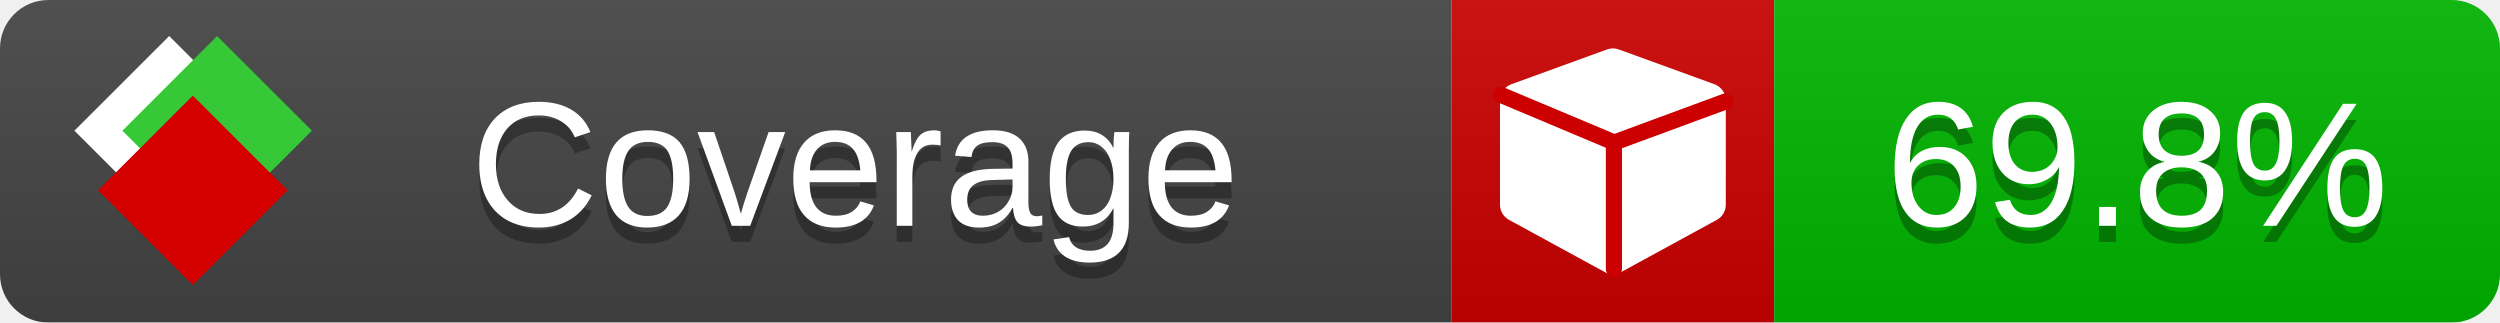
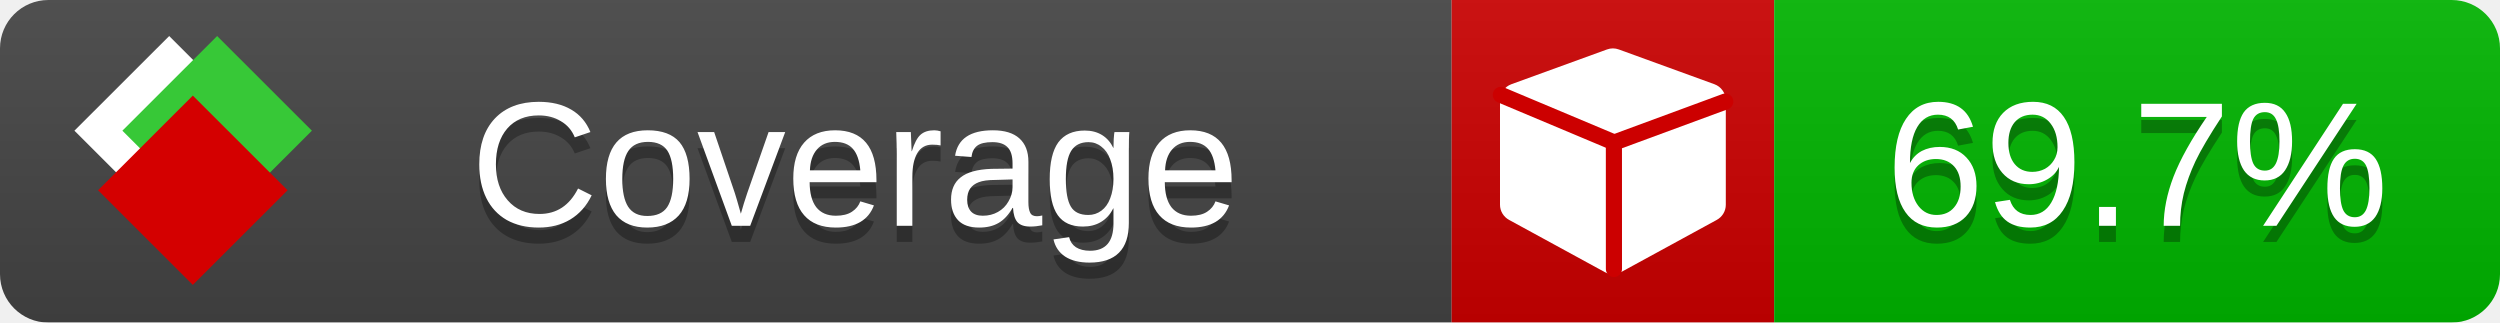
<svg xmlns="http://www.w3.org/2000/svg" xmlns:xlink="http://www.w3.org/1999/xlink" width="155" height="20">
  <style type="text/css">
          
            @keyframes fade1 {
                0% { visibility: visible; opacity: 1; }
               23% { visibility: visible; opacity: 1; }
               25% { visibility: hidden; opacity: 0; }
               48% { visibility: hidden; opacity: 0; }
               50% { visibility: hidden; opacity: 0; }
               73% { visibility: hidden; opacity: 0; }
               75% { visibility: hidden; opacity: 0; }
               98% { visibility: hidden; opacity: 0; }
              100% { visibility: visible; opacity: 1; }
            }
            @keyframes fade2 {
                0% { visibility: hidden; opacity: 0; }
               23% { visibility: hidden; opacity: 0; }
               25% { visibility: visible; opacity: 1; }
               48% { visibility: visible; opacity: 1; }
               50% { visibility: hidden; opacity: 0; }
               73% { visibility: hidden; opacity: 0; }
               75% { visibility: hidden; opacity: 0; }
               98% { visibility: hidden; opacity: 0; }
              100% { visibility: hidden; opacity: 0; }
            }
            @keyframes fade3 {
                0% { visibility: hidden; opacity: 0; }
               23% { visibility: hidden; opacity: 0; }
               25% { visibility: hidden; opacity: 0; }
               48% { visibility: hidden; opacity: 0; }
               50% { visibility: visible; opacity: 1; }
               73% { visibility: visible; opacity: 1; }
               75% { visibility: hidden; opacity: 0; }
               98% { visibility: hidden; opacity: 0; }
              100% { visibility: hidden; opacity: 0; }
            }
            @keyframes fade4 {
                0% { visibility: hidden; opacity: 0; }
               23% { visibility: hidden; opacity: 0; }
               25% { visibility: hidden; opacity: 0; }
               48% { visibility: hidden; opacity: 0; }
               50% { visibility: hidden; opacity: 0; }
               73% { visibility: hidden; opacity: 0; }
               75% { visibility: visible; opacity: 1; }
               98% { visibility: visible; opacity: 1; }
              100% { visibility: hidden; opacity: 0; }
            }
            .linecoverage {
                animation-duration: 15s;
                animation-name: fade1;
                animation-iteration-count: infinite;
            }
            .branchcoverage {
                animation-duration: 15s;
                animation-name: fade2;
                animation-iteration-count: infinite;
            }
            .methodcoverage {
                animation-duration: 15s;
                animation-name: fade3;
                animation-iteration-count: infinite;
            }
            .fullmethodcoverage {
                animation-duration: 15s;
                animation-name: fade4;
                animation-iteration-count: infinite;
            }
          
    </style>
  <defs>
    <linearGradient id="gradient" x2="0" y2="100%">
      <stop offset="0" stop-color="#bbb" stop-opacity=".1" />
      <stop offset="1" stop-opacity=".1" />
    </linearGradient>
    <linearGradient id="c">
      <stop offset="0" stop-color="#d40000" />
      <stop offset="1" stop-color="#ff2a2a" />
    </linearGradient>
    <linearGradient id="a">
      <stop offset="0" stop-color="#e0e0de" />
      <stop offset="1" stop-color="#fff" />
    </linearGradient>
    <linearGradient id="b">
      <stop offset="0" stop-color="#37c837" />
      <stop offset="1" stop-color="#217821" />
    </linearGradient>
    <linearGradient xlink:href="#a" id="e" x1="106.44" x2="69.96" y1="-11.96" y2="-46.84" gradientTransform="matrix(-.8426 -.00045 -.00045 -.8426 -94.27 -75.82)" gradientUnits="userSpaceOnUse" />
    <linearGradient xlink:href="#b" id="f" x1="56.19" x2="77.97" y1="-23.45" y2="10.62" gradientTransform="matrix(.8426 .00045 .00045 .8426 94.27 75.82)" gradientUnits="userSpaceOnUse" />
    <linearGradient xlink:href="#c" id="g" x1="79.98" x2="132.9" y1="10.79" y2="10.79" gradientTransform="matrix(.8426 .00045 .00045 .8426 94.27 75.82)" gradientUnits="userSpaceOnUse" />
    <mask id="mask">
      <rect width="155" height="20" rx="3" fill="#fff" />
    </mask>
    <g id="icon" transform="matrix(.04486 0 0 .04481 -.48 -.63)">
      <rect width="52.92" height="52.92" x="-109.72" y="-27.13" fill="url(#e)" transform="rotate(-135)" />
      <rect width="52.92" height="52.92" x="70.19" y="-39.18" fill="url(#f)" transform="rotate(45)" />
      <rect width="52.92" height="52.92" x="80.05" y="-15.74" fill="url(#g)" transform="rotate(45)" />
    </g>
  </defs>
  <g mask="url(#mask)">
    <rect x="0" y="0" width="90" height="20" fill="#444" />
    <rect x="90" y="0" width="20" height="20" fill="#c00" />
    <rect x="110" y="0" width="45" height="20" fill="#00B600" />
    <rect x="0" y="0" width="155" height="20" fill="url(#gradient)" />
  </g>
  <g>
    <path class="" fill="#fff" d="m 107,6.231 v 6.462 c 0,0.196 -0.051,0.379 -0.151,0.547 -0.101,0.168 -0.238,0.3 -0.412,0.395 l -5.923,3.231 c -0.157,0.09 -0.328,0.135 -0.513,0.135 -0.185,0 -0.356,-0.045 -0.513,-0.135 l -5.923,-3.231 C 93.39,13.539 93.252,13.407 93.151,13.239 93.05,13.071 93,12.889 93,12.692 v -6.462 c 0,-0.224 0.065,-0.429 0.194,-0.614 0.129,-0.185 0.3,-0.317 0.513,-0.395 l 5.923,-2.154 c 0.123,-0.045 0.247,-0.067 0.37,-0.067 0.123,0 0.247,0.022 0.37,0.067 l 5.923,2.154 c 0.213,0.079 0.384,0.21 0.513,0.395 0.129,0.185 0.194,0.39 0.194,0.614 z" />
    <path class="" style="fill:none;stroke:#cc0000;stroke-width:1;stroke-linecap:round;stroke-dasharray:none;stroke-opacity:1" d="m 100.064,16.677 -0.002,-7.833 6.906,-2.547" />
    <path class="" style="fill:none;stroke:#cc0000;stroke-width:1;stroke-linecap:round;stroke-dasharray:none;stroke-opacity:1" d="M 99.914,8.765 93.052,5.882" />
  </g>
  <g fill="#fff" text-anchor="middle" font-family="Verdana,Arial,Geneva,sans-serif" font-size="11">
    <a xlink:href="https://github.com/danielpalme/ReportGenerator" target="_top">
      <use xlink:href="#icon" transform="translate(3,1) scale(3.5)" />
    </a>
    <text x="53" y="15" fill="#010101" fill-opacity=".3">Coverage</text>
    <text x="53" y="14" fill="#fff">Coverage</text>
-     <text class="" x="132.5" y="15" fill="#010101" fill-opacity=".3">69.8%</text>
-     <text class="" x="132.5" y="14">69.8%</text>
+     <text class="" x="132.5" y="15" fill="#010101" fill-opacity=".3">69.7%</text>
+     <text class="" x="132.5" y="14">69.7%</text>
  </g>
  <g>
    <rect class="" x="90" y="0" width="65" height="20" fill-opacity="0" />
  </g>
</svg>
